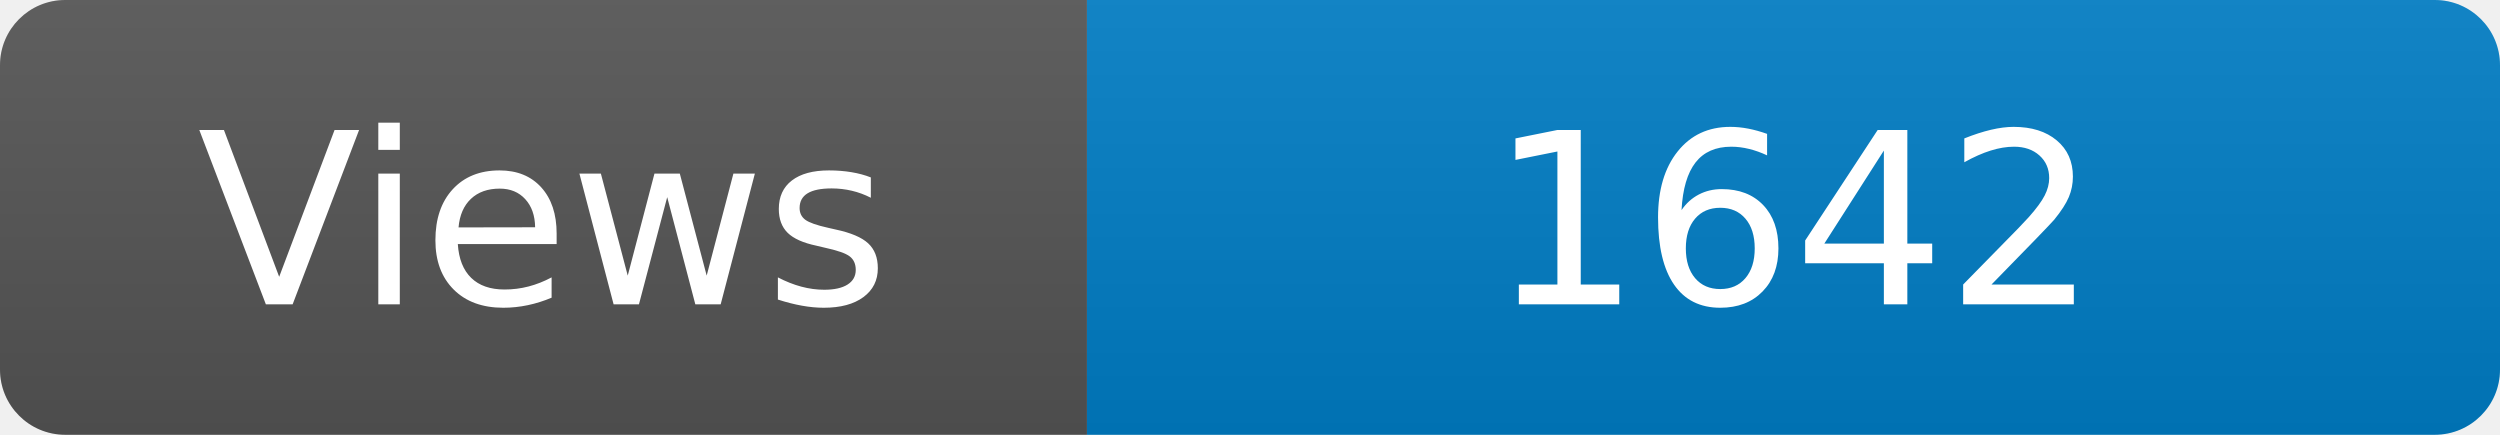
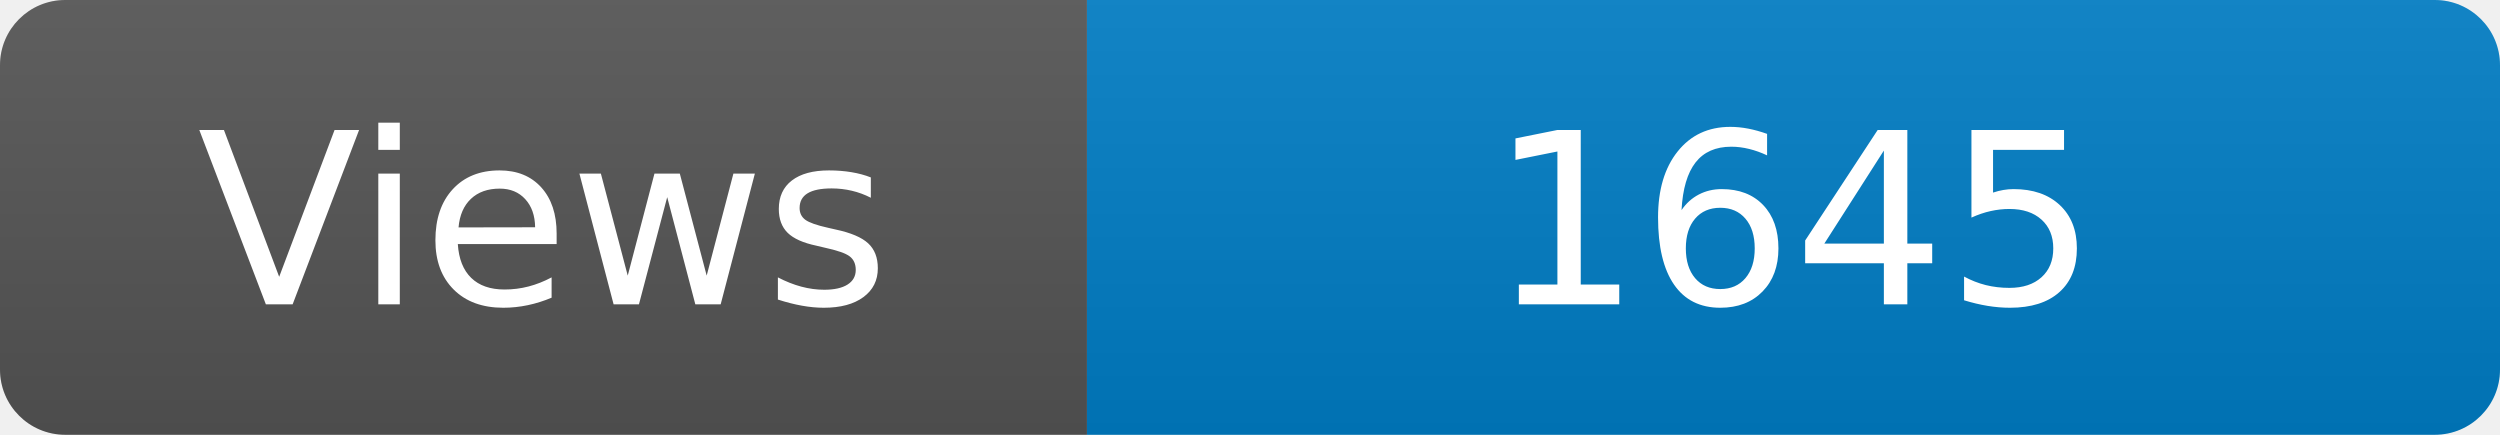
<svg xmlns="http://www.w3.org/2000/svg" width="115" height="20" role="img" aria-label="Maintained?: yes">
  <linearGradient id="s" x2="0" y2="100%">
    <stop offset="0" stop-color="#bbb" stop-opacity=".1" />
    <stop offset="1" stop-opacity=".1" />
  </linearGradient>
  <clipPath id="r">
    <rect width="115" height="20" rx="3" fill="#fff" />
  </clipPath>
  <g clip-path="url(#r)">
    <rect width="50" height="20" fill="#555" />
    <rect x="50" width="160" height="20" fill="#007ec6" />
    <rect width="115" height="20" fill="url(#s)" />
  </g>
  <g fill="#fff" text-anchor="middle" font-family="Verdana,Geneva,DejaVu Sans,sans-serif" font-size="110">
    <text x="250" y="140" transform="scale(.1)" fill="#fff">Views</text>
-     <text x="825" y="140" transform="scale(.1)" fill="#fff">1642</text>
+     <text x="825" y="140" transform="scale(.1)" fill="#fff">1645</text>
  </g>
</svg>
